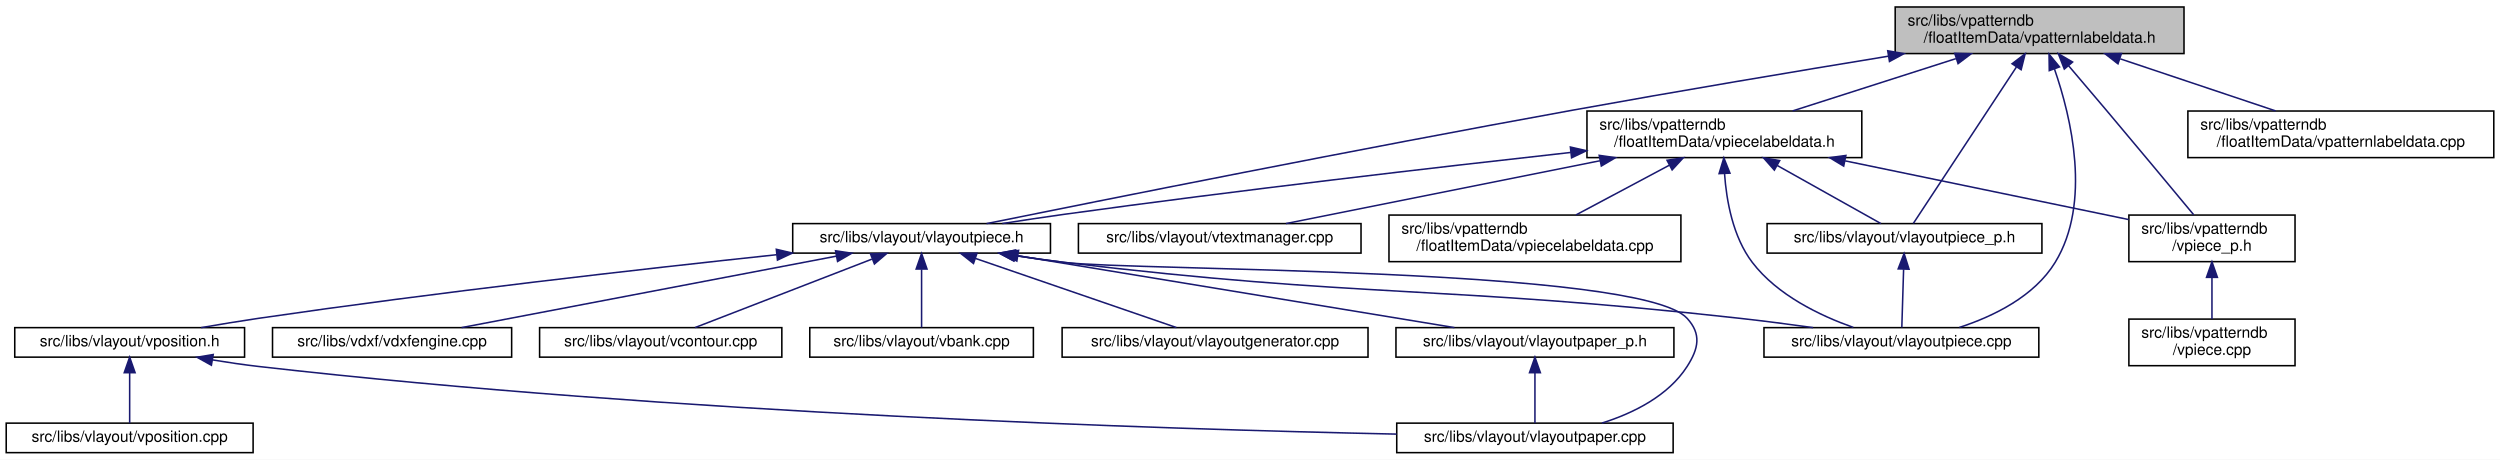
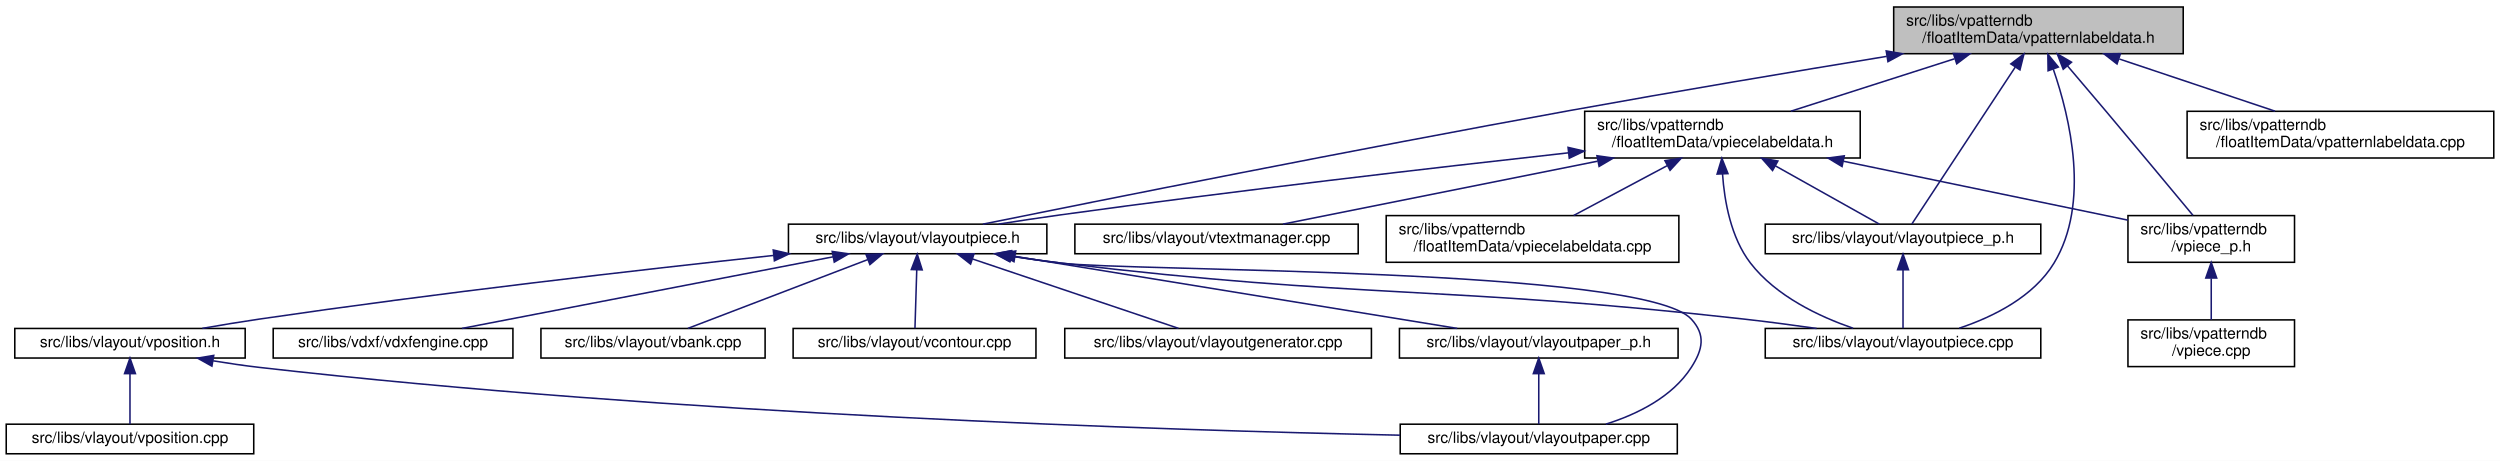
- <svg xmlns="http://www.w3.org/2000/svg" xmlns:xlink="http://www.w3.org/1999/xlink" width="1610pt" height="296pt" viewBox="0.00 0.00 1610.00 296.00">
+ <svg xmlns="http://www.w3.org/2000/svg" xmlns:xlink="http://www.w3.org/1999/xlink" width="1606pt" height="296pt" viewBox="0.00 0.00 1606.00 296.00">
  <g id="graph0" class="graph" transform="scale(1 1) rotate(0) translate(4 292)">
-     <polygon fill="white" stroke="transparent" points="-4,4 -4,-292 1606,-292 1606,4 -4,4" />
+     <polygon fill="white" stroke="transparent" points="-4,4 -4,-292 1602,-292 1602,4 -4,4" />
    <g id="node1" class="node">
      <g id="a_node1">
        <a xlink:title=" ">
-           <polygon fill="#bfbfbf" stroke="black" points="1216.5,-257.5 1216.5,-287.5 1402.5,-287.5 1402.5,-257.5 1216.5,-257.5" />
-           <text text-anchor="start" x="1224.5" y="-275.5" font-family="Helvetica,sans-Serif" font-size="10.00">src/libs/vpatterndb</text>
-           <text text-anchor="middle" x="1309.5" y="-264.5" font-family="Helvetica,sans-Serif" font-size="10.00">/floatItemData/vpatternlabeldata.h</text>
+           <polygon fill="#bfbfbf" stroke="black" points="1212.5,-257.5 1212.5,-287.5 1398.5,-287.5 1398.5,-257.5 1212.5,-257.5" />
+           <text text-anchor="start" x="1220.5" y="-275.5" font-family="Helvetica,sans-Serif" font-size="10.00">src/libs/vpatterndb</text>
+           <text text-anchor="middle" x="1305.5" y="-264.5" font-family="Helvetica,sans-Serif" font-size="10.00">/floatItemData/vpatternlabeldata.h</text>
        </a>
      </g>
    </g>
    <g id="node2" class="node">
      <g id="a_node2">
        <a xlink:href="../../d6/de0/vlayoutpiece_8h.html" target="_top" xlink:title=" ">
-           <polygon fill="white" stroke="black" points="506.5,-129 506.5,-148 672.5,-148 672.5,-129 506.5,-129" />
-           <text text-anchor="middle" x="589.5" y="-136" font-family="Helvetica,sans-Serif" font-size="10.00">src/libs/vlayout/vlayoutpiece.h</text>
+           <polygon fill="white" stroke="black" points="502.5,-129 502.5,-148 668.5,-148 668.5,-129 502.5,-129" />
+           <text text-anchor="middle" x="585.5" y="-136" font-family="Helvetica,sans-Serif" font-size="10.00">src/libs/vlayout/vlayoutpiece.h</text>
        </a>
      </g>
    </g>
    <g id="edge1" class="edge">
-       <path fill="none" stroke="midnightblue" d="M1212.08,-255.81C1153.1,-246.15 1076.39,-233.3 1008.5,-221 870.13,-195.94 706.69,-163.25 631.36,-148.01" />
-       <polygon fill="midnightblue" stroke="midnightblue" points="1211.7,-259.3 1222.14,-257.46 1212.83,-252.39 1211.7,-259.3" />
-     </g>
-     <g id="node11" class="node">
-       <g id="a_node11">
+       <path fill="none" stroke="midnightblue" d="M1208.08,-255.81C1149.1,-246.15 1072.39,-233.3 1004.5,-221 866.13,-195.94 702.69,-163.25 627.36,-148.01" />
+       <polygon fill="midnightblue" stroke="midnightblue" points="1207.7,-259.3 1218.14,-257.46 1208.83,-252.39 1207.7,-259.3" />
+     </g>
+     <g id="node9" class="node">
+       <g id="a_node9">
        <a xlink:href="../../dd/d70/vlayoutpiece_8cpp.html" target="_top" xlink:title=" ">
-           <polygon fill="white" stroke="black" points="1132,-62 1132,-81 1309,-81 1309,-62 1132,-62" />
-           <text text-anchor="middle" x="1220.5" y="-69" font-family="Helvetica,sans-Serif" font-size="10.00">src/libs/vlayout/vlayoutpiece.cpp</text>
+           <polygon fill="white" stroke="black" points="1130,-62 1130,-81 1307,-81 1307,-62 1130,-62" />
+           <text text-anchor="middle" x="1218.5" y="-69" font-family="Helvetica,sans-Serif" font-size="10.00">src/libs/vlayout/vlayoutpiece.cpp</text>
        </a>
      </g>
    </g>
    <g id="edge15" class="edge">
-       <path fill="none" stroke="midnightblue" d="M1319.09,-247.51C1329.88,-216.35 1343.02,-161.41 1319.5,-123 1306.1,-101.12 1279.9,-88.34 1257.82,-81.12" />
-       <polygon fill="midnightblue" stroke="midnightblue" points="1315.73,-246.52 1315.58,-257.11 1322.31,-248.92 1315.73,-246.52" />
+       <path fill="none" stroke="midnightblue" d="M1315.04,-247.54C1325.78,-216.41 1338.86,-161.5 1315.5,-123 1302.3,-101.25 1276.34,-88.43 1254.6,-81.16" />
+       <polygon fill="midnightblue" stroke="midnightblue" points="1311.69,-246.54 1311.55,-257.13 1318.26,-248.93 1311.69,-246.54" />
    </g>
    <g id="node12" class="node">
      <g id="a_node12">
        <a xlink:href="../../d6/d2f/vlayoutpiece__p_8h.html" target="_top" xlink:title=" ">
-           <polygon fill="white" stroke="black" points="1134,-129 1134,-148 1311,-148 1311,-129 1134,-129" />
-           <text text-anchor="middle" x="1222.5" y="-136" font-family="Helvetica,sans-Serif" font-size="10.00">src/libs/vlayout/vlayoutpiece_p.h</text>
+           <polygon fill="white" stroke="black" points="1130,-129 1130,-148 1307,-148 1307,-129 1130,-129" />
+           <text text-anchor="middle" x="1218.5" y="-136" font-family="Helvetica,sans-Serif" font-size="10.00">src/libs/vlayout/vlayoutpiece_p.h</text>
        </a>
      </g>
    </g>
    <g id="edge13" class="edge">
-       <path fill="none" stroke="midnightblue" d="M1294.59,-248.87C1274.98,-219.12 1241.45,-168.26 1228.17,-148.1" />
-       <polygon fill="midnightblue" stroke="midnightblue" points="1291.76,-250.95 1300.19,-257.37 1297.61,-247.1 1291.76,-250.95" />
+       <path fill="none" stroke="midnightblue" d="M1290.59,-248.87C1270.98,-219.12 1237.45,-168.26 1224.17,-148.1" />
+       <polygon fill="midnightblue" stroke="midnightblue" points="1287.76,-250.95 1296.19,-257.37 1293.61,-247.1 1287.76,-250.95" />
    </g>
    <g id="node13" class="node">
      <g id="a_node13">
        <a xlink:href="../../dd/d40/vpatternlabeldata_8cpp.html" target="_top" xlink:title=" ">
-           <polygon fill="white" stroke="black" points="1405,-190.5 1405,-220.5 1602,-220.5 1602,-190.5 1405,-190.5" />
-           <text text-anchor="start" x="1413" y="-208.5" font-family="Helvetica,sans-Serif" font-size="10.00">src/libs/vpatterndb</text>
-           <text text-anchor="middle" x="1503.5" y="-197.5" font-family="Helvetica,sans-Serif" font-size="10.00">/floatItemData/vpatternlabeldata.cpp</text>
+           <polygon fill="white" stroke="black" points="1401,-190.5 1401,-220.5 1598,-220.5 1598,-190.5 1401,-190.5" />
+           <text text-anchor="start" x="1409" y="-208.5" font-family="Helvetica,sans-Serif" font-size="10.00">src/libs/vpatterndb</text>
+           <text text-anchor="middle" x="1499.5" y="-197.5" font-family="Helvetica,sans-Serif" font-size="10.00">/floatItemData/vpatternlabeldata.cpp</text>
        </a>
      </g>
    </g>
    <g id="edge16" class="edge">
-       <path fill="none" stroke="midnightblue" d="M1361.46,-254.09C1392.77,-243.6 1432.14,-230.41 1461.49,-220.58" />
-       <polygon fill="midnightblue" stroke="midnightblue" points="1359.97,-250.9 1351.6,-257.4 1362.19,-257.54 1359.97,-250.9" />
+       <path fill="none" stroke="midnightblue" d="M1357.46,-254.09C1388.77,-243.6 1428.14,-230.41 1457.49,-220.58" />
+       <polygon fill="midnightblue" stroke="midnightblue" points="1355.97,-250.9 1347.6,-257.4 1358.19,-257.54 1355.97,-250.9" />
    </g>
    <g id="node14" class="node">
      <g id="a_node14">
        <a xlink:href="../../d8/dbc/vpiecelabeldata_8h.html" target="_top" xlink:title=" ">
-           <polygon fill="white" stroke="black" points="1018,-190.5 1018,-220.5 1195,-220.5 1195,-190.5 1018,-190.5" />
-           <text text-anchor="start" x="1026" y="-208.5" font-family="Helvetica,sans-Serif" font-size="10.00">src/libs/vpatterndb</text>
-           <text text-anchor="middle" x="1106.5" y="-197.5" font-family="Helvetica,sans-Serif" font-size="10.00">/floatItemData/vpiecelabeldata.h</text>
+           <polygon fill="white" stroke="black" points="1014,-190.5 1014,-220.5 1191,-220.5 1191,-190.5 1014,-190.5" />
+           <text text-anchor="start" x="1022" y="-208.5" font-family="Helvetica,sans-Serif" font-size="10.00">src/libs/vpatterndb</text>
+           <text text-anchor="middle" x="1102.5" y="-197.5" font-family="Helvetica,sans-Serif" font-size="10.00">/floatItemData/vpiecelabeldata.h</text>
        </a>
      </g>
    </g>
    <g id="edge17" class="edge">
-       <path fill="none" stroke="midnightblue" d="M1255.56,-254.23C1222.72,-243.71 1181.3,-230.45 1150.46,-220.58" />
-       <polygon fill="midnightblue" stroke="midnightblue" points="1254.86,-257.68 1265.45,-257.4 1257,-251.01 1254.86,-257.68" />
+       <path fill="none" stroke="midnightblue" d="M1251.56,-254.23C1218.72,-243.71 1177.3,-230.45 1146.46,-220.58" />
+       <polygon fill="midnightblue" stroke="midnightblue" points="1250.86,-257.68 1261.45,-257.4 1253,-251.01 1250.86,-257.68" />
    </g>
    <g id="node17" class="node">
      <g id="a_node17">
        <a xlink:href="../../d8/da5/vpiece__p_8h.html" target="_top" xlink:title=" ">
-           <polygon fill="white" stroke="black" points="1367,-123.5 1367,-153.5 1474,-153.5 1474,-123.5 1367,-123.5" />
-           <text text-anchor="start" x="1375" y="-141.5" font-family="Helvetica,sans-Serif" font-size="10.00">src/libs/vpatterndb</text>
-           <text text-anchor="middle" x="1420.5" y="-130.5" font-family="Helvetica,sans-Serif" font-size="10.00">/vpiece_p.h</text>
+           <polygon fill="white" stroke="black" points="1363,-123.5 1363,-153.5 1470,-153.5 1470,-123.5 1363,-123.5" />
+           <text text-anchor="start" x="1371" y="-141.5" font-family="Helvetica,sans-Serif" font-size="10.00">src/libs/vpatterndb</text>
+           <text text-anchor="middle" x="1416.5" y="-130.5" font-family="Helvetica,sans-Serif" font-size="10.00">/vpiece_p.h</text>
        </a>
      </g>
    </g>
    <g id="edge25" class="edge">
-       <path fill="none" stroke="midnightblue" d="M1328.13,-249.71C1335.71,-240.83 1344.55,-230.44 1352.5,-221 1372.33,-197.47 1395.23,-169.96 1408.75,-153.67" />
-       <polygon fill="midnightblue" stroke="midnightblue" points="1325.42,-247.51 1321.59,-257.38 1330.74,-252.05 1325.42,-247.51" />
+       <path fill="none" stroke="midnightblue" d="M1324.13,-249.71C1331.71,-240.83 1340.55,-230.44 1348.5,-221 1368.33,-197.47 1391.23,-169.96 1404.75,-153.67" />
+       <polygon fill="midnightblue" stroke="midnightblue" points="1321.42,-247.51 1317.59,-257.38 1326.74,-252.05 1321.42,-247.51" />
    </g>
    <g id="node3" class="node">
      <g id="a_node3">
        <a xlink:href="../../dd/d66/vdxfengine_8cpp.html" target="_top" xlink:title=" ">
          <polygon fill="white" stroke="black" points="171.5,-62 171.5,-81 325.5,-81 325.5,-62 171.5,-62" />
          <text text-anchor="middle" x="248.5" y="-69" font-family="Helvetica,sans-Serif" font-size="10.00">src/libs/vdxf/vdxfengine.cpp</text>
        </a>
      </g>
    </g>
    <g id="edge2" class="edge">
-       <path fill="none" stroke="midnightblue" d="M534.61,-127.04C467.54,-114.25 355.35,-92.87 293.26,-81.03" />
-       <polygon fill="midnightblue" stroke="midnightblue" points="534.09,-130.5 544.57,-128.94 535.4,-123.62 534.09,-130.5" />
+       <path fill="none" stroke="midnightblue" d="M531.25,-127.04C464.97,-114.25 354.1,-92.87 292.73,-81.03" />
+       <polygon fill="midnightblue" stroke="midnightblue" points="530.61,-130.48 541.1,-128.94 531.94,-123.6 530.61,-130.48" />
    </g>
    <g id="node4" class="node">
      <g id="a_node4">
-         <a xlink:href="../../df/d5d/vcontour_8cpp.html" target="_top" xlink:title=" ">
-           <polygon fill="white" stroke="black" points="343.5,-62 343.5,-81 499.5,-81 499.5,-62 343.5,-62" />
-           <text text-anchor="middle" x="421.5" y="-69" font-family="Helvetica,sans-Serif" font-size="10.00">src/libs/vlayout/vcontour.cpp</text>
+         <a xlink:href="../../de/da8/vbank_8cpp.html" target="_top" xlink:title=" ">
+           <polygon fill="white" stroke="black" points="343.5,-62 343.5,-81 487.5,-81 487.5,-62 343.5,-62" />
+           <text text-anchor="middle" x="415.5" y="-69" font-family="Helvetica,sans-Serif" font-size="10.00">src/libs/vlayout/vbank.cpp</text>
        </a>
      </g>
    </g>
    <g id="edge3" class="edge">
-       <path fill="none" stroke="midnightblue" d="M557.46,-125.1C524.11,-112.2 472.75,-92.33 443.63,-81.06" />
-       <polygon fill="midnightblue" stroke="midnightblue" points="556.6,-128.52 567.19,-128.87 559.13,-122 556.6,-128.52" />
+       <path fill="none" stroke="midnightblue" d="M553.52,-125.27C519.78,-112.37 467.48,-92.38 437.9,-81.06" />
+       <polygon fill="midnightblue" stroke="midnightblue" points="552.33,-128.57 562.93,-128.87 554.83,-122.03 552.33,-128.57" />
    </g>
    <g id="node5" class="node">
      <g id="a_node5">
-         <a xlink:href="../../de/da8/vbank_8cpp.html" target="_top" xlink:title=" ">
-           <polygon fill="white" stroke="black" points="517.5,-62 517.5,-81 661.5,-81 661.5,-62 517.5,-62" />
-           <text text-anchor="middle" x="589.5" y="-69" font-family="Helvetica,sans-Serif" font-size="10.00">src/libs/vlayout/vbank.cpp</text>
+         <a xlink:href="../../df/d5d/vcontour_8cpp.html" target="_top" xlink:title=" ">
+           <polygon fill="white" stroke="black" points="505.5,-62 505.5,-81 661.5,-81 661.5,-62 505.5,-62" />
+           <text text-anchor="middle" x="583.5" y="-69" font-family="Helvetica,sans-Serif" font-size="10.00">src/libs/vlayout/vcontour.cpp</text>
        </a>
      </g>
    </g>
    <g id="edge4" class="edge">
-       <path fill="none" stroke="midnightblue" d="M589.5,-118.54C589.5,-106.17 589.5,-90.62 589.5,-81.13" />
-       <polygon fill="midnightblue" stroke="midnightblue" points="586,-118.73 589.5,-128.73 593,-118.73 586,-118.73" />
+       <path fill="none" stroke="midnightblue" d="M584.92,-118.54C584.54,-106.17 584.06,-90.62 583.77,-81.13" />
+       <polygon fill="midnightblue" stroke="midnightblue" points="581.42,-118.85 585.23,-128.73 588.42,-118.63 581.42,-118.85" />
    </g>
    <g id="node6" class="node">
      <g id="a_node6">
        <a xlink:href="../../d3/d39/vlayoutgenerator_8cpp.html" target="_top" xlink:title=" ">
          <polygon fill="white" stroke="black" points="680,-62 680,-81 877,-81 877,-62 680,-62" />
          <text text-anchor="middle" x="778.5" y="-69" font-family="Helvetica,sans-Serif" font-size="10.00">src/libs/vlayout/vlayoutgenerator.cpp</text>
        </a>
      </g>
    </g>
    <g id="edge5" class="edge">
-       <path fill="none" stroke="midnightblue" d="M624.1,-125.6C661.57,-112.71 720.43,-92.47 753.6,-81.06" />
-       <polygon fill="midnightblue" stroke="midnightblue" points="622.92,-122.31 614.6,-128.87 625.19,-128.93 622.92,-122.31" />
+       <path fill="none" stroke="midnightblue" d="M620.83,-125.6C659.1,-112.71 719.2,-92.47 753.07,-81.06" />
+       <polygon fill="midnightblue" stroke="midnightblue" points="619.49,-122.36 611.13,-128.87 621.72,-128.99 619.49,-122.36" />
    </g>
    <g id="node7" class="node">
      <g id="a_node7">
        <a xlink:href="../../d2/d2d/vlayoutpaper__p_8h.html" target="_top" xlink:title=" ">
          <polygon fill="white" stroke="black" points="895,-62 895,-81 1074,-81 1074,-62 895,-62" />
          <text text-anchor="middle" x="984.5" y="-69" font-family="Helvetica,sans-Serif" font-size="10.00">src/libs/vlayout/vlayoutpaper_p.h</text>
        </a>
      </g>
    </g>
    <g id="edge6" class="edge">
-       <path fill="none" stroke="midnightblue" d="M651.65,-127.27C729.17,-114.52 860.28,-92.94 932.65,-81.03" />
-       <polygon fill="midnightblue" stroke="midnightblue" points="650.84,-123.86 641.55,-128.94 651.98,-130.77 650.84,-123.86" />
+       <path fill="none" stroke="midnightblue" d="M648.28,-127.27C726.58,-114.52 859.03,-92.94 932.13,-81.03" />
+       <polygon fill="midnightblue" stroke="midnightblue" points="647.38,-123.87 638.07,-128.94 648.51,-130.78 647.38,-123.87" />
    </g>
    <g id="node8" class="node">
      <g id="a_node8">
        <a xlink:href="../../d1/dd1/vlayoutpaper_8cpp.html" target="_top" xlink:title=" ">
          <polygon fill="white" stroke="black" points="895.5,-0.5 895.5,-19.5 1073.5,-19.5 1073.5,-0.5 895.5,-0.5" />
          <text text-anchor="middle" x="984.5" y="-7.5" font-family="Helvetica,sans-Serif" font-size="10.00">src/libs/vlayout/vlayoutpaper.cpp</text>
        </a>
      </g>
    </g>
    <g id="edge8" class="edge">
-       <path fill="none" stroke="midnightblue" d="M649.59,-127.44C660.2,-125.83 671.16,-124.28 681.5,-123 725.9,-117.51 1052.32,-120.02 1082.5,-87 1091.8,-76.83 1089.94,-67.6 1082.5,-56 1070.32,-37.01 1047.9,-25.93 1027.57,-19.51" />
-       <polygon fill="midnightblue" stroke="midnightblue" points="648.9,-124 639.55,-128.99 649.97,-130.92 648.9,-124" />
-     </g>
-     <g id="node9" class="node">
-       <g id="a_node9">
+       <path fill="none" stroke="midnightblue" d="M645.59,-127.43C656.2,-125.82 667.16,-124.27 677.5,-123 722.34,-117.48 1052,-120.33 1082.5,-87 1091.8,-76.84 1089.94,-67.6 1082.5,-56 1070.32,-37.01 1047.9,-25.93 1027.57,-19.51" />
+       <polygon fill="midnightblue" stroke="midnightblue" points="644.9,-124 635.55,-128.98 645.97,-130.91 644.9,-124" />
+     </g>
+     <g id="edge9" class="edge">
+       <path fill="none" stroke="midnightblue" d="M645.21,-127.43C655.94,-125.81 667.04,-124.25 677.5,-123 871.88,-99.74 921.95,-108.79 1116.5,-87 1131.61,-85.31 1147.93,-83.14 1162.99,-81" />
+       <polygon fill="midnightblue" stroke="midnightblue" points="644.41,-124.01 635.06,-129 645.48,-130.93 644.41,-124.01" />
+     </g>
+     <g id="node10" class="node">
+       <g id="a_node10">
        <a xlink:href="../../db/d5c/vposition_8h.html" target="_top" xlink:title=" ">
          <polygon fill="white" stroke="black" points="5.5,-62 5.5,-81 153.5,-81 153.5,-62 5.5,-62" />
          <text text-anchor="middle" x="79.5" y="-69" font-family="Helvetica,sans-Serif" font-size="10.00">src/libs/vlayout/vposition.h</text>
        </a>
      </g>
    </g>
-     <g id="edge9" class="edge">
-       <path fill="none" stroke="midnightblue" d="M496.19,-127.97C409.56,-118.76 277.07,-103.77 162.5,-87 150.49,-85.24 137.54,-83.1 125.52,-81.01" />
-       <polygon fill="midnightblue" stroke="midnightblue" points="495.95,-131.46 506.26,-129.03 496.69,-124.5 495.95,-131.46" />
-     </g>
-     <g id="edge12" class="edge">
-       <path fill="none" stroke="midnightblue" d="M649.58,-127.38C660.2,-125.78 671.16,-124.24 681.5,-123 874.11,-99.88 923.69,-108.4 1116.5,-87 1131.81,-85.3 1148.34,-83.14 1163.63,-81.02" />
-       <polygon fill="midnightblue" stroke="midnightblue" points="648.89,-123.94 639.54,-128.93 649.96,-130.86 648.89,-123.94" />
+     <g id="edge10" class="edge">
+       <path fill="none" stroke="midnightblue" d="M493.07,-127.92C407.25,-118.68 276,-103.68 162.5,-87 150.63,-85.26 137.85,-83.14 125.96,-81.07" />
+       <polygon fill="midnightblue" stroke="midnightblue" points="492.73,-131.41 503.05,-128.99 493.48,-124.45 492.73,-131.41" />
    </g>
    <g id="edge7" class="edge">
      <path fill="none" stroke="midnightblue" d="M984.5,-51.82C984.5,-41 984.5,-27.9 984.5,-19.51" />
      <polygon fill="midnightblue" stroke="midnightblue" points="981,-51.98 984.5,-61.98 988,-51.98 981,-51.98" />
    </g>
-     <g id="edge10" class="edge">
+     <g id="edge11" class="edge">
      <path fill="none" stroke="midnightblue" d="M132.92,-60.21C142.73,-58.59 152.9,-57.1 162.5,-56 428.03,-25.65 744.25,-15.63 895.41,-12.43" />
      <polygon fill="midnightblue" stroke="midnightblue" points="132.13,-56.79 122.87,-61.93 133.31,-63.69 132.13,-56.79" />
    </g>
-     <g id="node10" class="node">
-       <g id="a_node10">
+     <g id="node11" class="node">
+       <g id="a_node11">
        <a xlink:href="../../df/d76/vposition_8cpp.html" target="_top" xlink:title=" ">
          <polygon fill="white" stroke="black" points="0,-0.5 0,-19.5 159,-19.5 159,-0.5 0,-0.5" />
          <text text-anchor="middle" x="79.5" y="-7.5" font-family="Helvetica,sans-Serif" font-size="10.00">src/libs/vlayout/vposition.cpp</text>
        </a>
      </g>
    </g>
-     <g id="edge11" class="edge">
+     <g id="edge12" class="edge">
      <path fill="none" stroke="midnightblue" d="M79.5,-51.82C79.5,-41 79.5,-27.9 79.5,-19.51" />
      <polygon fill="midnightblue" stroke="midnightblue" points="76,-51.98 79.5,-61.98 83,-51.98 76,-51.98" />
    </g>
    <g id="edge14" class="edge">
-       <path fill="none" stroke="midnightblue" d="M1221.92,-118.54C1221.54,-106.17 1221.06,-90.62 1220.77,-81.13" />
-       <polygon fill="midnightblue" stroke="midnightblue" points="1218.42,-118.85 1222.23,-128.73 1225.42,-118.63 1218.42,-118.85" />
+       <path fill="none" stroke="midnightblue" d="M1218.5,-118.54C1218.5,-106.17 1218.5,-90.62 1218.5,-81.13" />
+       <polygon fill="midnightblue" stroke="midnightblue" points="1215,-118.73 1218.5,-128.73 1222,-118.73 1215,-118.73" />
    </g>
    <g id="edge18" class="edge">
-       <path fill="none" stroke="midnightblue" d="M1007.61,-193.83C921.39,-184.26 793.01,-169.41 681.5,-154 668.53,-152.21 654.55,-150.1 641.51,-148.05" />
-       <polygon fill="midnightblue" stroke="midnightblue" points="1007.32,-197.32 1017.65,-194.94 1008.09,-190.36 1007.32,-197.32" />
+       <path fill="none" stroke="midnightblue" d="M1003.61,-193.83C917.39,-184.26 789.01,-169.41 677.5,-154 664.53,-152.21 650.55,-150.1 637.51,-148.05" />
+       <polygon fill="midnightblue" stroke="midnightblue" points="1003.32,-197.32 1013.65,-194.94 1004.09,-190.36 1003.32,-197.32" />
    </g>
    <g id="edge20" class="edge">
-       <path fill="none" stroke="midnightblue" d="M1106.59,-180.3C1107.82,-162.79 1111.98,-139.41 1124.5,-123 1140.61,-101.89 1168.1,-88.72 1189.54,-81.14" />
-       <polygon fill="midnightblue" stroke="midnightblue" points="1103.09,-180.19 1106.16,-190.33 1110.09,-180.49 1103.09,-180.19" />
+       <path fill="none" stroke="midnightblue" d="M1102.55,-180.27C1103.76,-162.74 1107.91,-139.35 1120.5,-123 1136.85,-101.77 1164.62,-88.66 1186.44,-81.13" />
+       <polygon fill="midnightblue" stroke="midnightblue" points="1099.05,-180.18 1102.13,-190.31 1106.04,-180.47 1099.05,-180.18" />
    </g>
    <g id="edge19" class="edge">
-       <path fill="none" stroke="midnightblue" d="M1140.46,-185.47C1162.6,-173.06 1190.43,-157.47 1207.32,-148.01" />
-       <polygon fill="midnightblue" stroke="midnightblue" points="1138.68,-182.45 1131.67,-190.4 1142.1,-188.56 1138.68,-182.45" />
+       <path fill="none" stroke="midnightblue" d="M1136.46,-185.47C1158.6,-173.06 1186.43,-157.47 1203.32,-148.01" />
+       <polygon fill="midnightblue" stroke="midnightblue" points="1134.68,-182.45 1127.67,-190.4 1138.1,-188.56 1134.68,-182.45" />
    </g>
    <g id="node15" class="node">
      <g id="a_node15">
        <a xlink:href="../../d8/d70/vtextmanager_8cpp.html" target="_top" xlink:title=" ">
-           <polygon fill="white" stroke="black" points="690.5,-129 690.5,-148 872.5,-148 872.5,-129 690.5,-129" />
-           <text text-anchor="middle" x="781.5" y="-136" font-family="Helvetica,sans-Serif" font-size="10.00">src/libs/vlayout/vtextmanager.cpp</text>
+           <polygon fill="white" stroke="black" points="686.5,-129 686.5,-148 868.5,-148 868.5,-129 686.5,-129" />
+           <text text-anchor="middle" x="777.5" y="-136" font-family="Helvetica,sans-Serif" font-size="10.00">src/libs/vlayout/vtextmanager.cpp</text>
        </a>
      </g>
    </g>
    <g id="edge21" class="edge">
-       <path fill="none" stroke="midnightblue" d="M1026.33,-188.47C962.4,-175.68 875.37,-158.27 824.14,-148.03" />
-       <polygon fill="midnightblue" stroke="midnightblue" points="1025.89,-191.95 1036.38,-190.48 1027.26,-185.08 1025.89,-191.95" />
+       <path fill="none" stroke="midnightblue" d="M1022.33,-188.47C958.4,-175.68 871.37,-158.27 820.14,-148.03" />
+       <polygon fill="midnightblue" stroke="midnightblue" points="1021.89,-191.95 1032.38,-190.48 1023.26,-185.08 1021.89,-191.95" />
    </g>
    <g id="node16" class="node">
      <g id="a_node16">
        <a xlink:href="../../de/d4a/vpiecelabeldata_8cpp.html" target="_top" xlink:title=" ">
-           <polygon fill="white" stroke="black" points="890.5,-123.5 890.5,-153.5 1078.5,-153.5 1078.5,-123.5 890.5,-123.5" />
-           <text text-anchor="start" x="898.5" y="-141.5" font-family="Helvetica,sans-Serif" font-size="10.00">src/libs/vpatterndb</text>
-           <text text-anchor="middle" x="984.5" y="-130.5" font-family="Helvetica,sans-Serif" font-size="10.00">/floatItemData/vpiecelabeldata.cpp</text>
+           <polygon fill="white" stroke="black" points="886.5,-123.5 886.5,-153.5 1074.5,-153.5 1074.5,-123.5 886.5,-123.5" />
+           <text text-anchor="start" x="894.5" y="-141.5" font-family="Helvetica,sans-Serif" font-size="10.00">src/libs/vpatterndb</text>
+           <text text-anchor="middle" x="980.5" y="-130.5" font-family="Helvetica,sans-Serif" font-size="10.00">/floatItemData/vpiecelabeldata.cpp</text>
        </a>
      </g>
    </g>
    <g id="edge22" class="edge">
-       <path fill="none" stroke="midnightblue" d="M1070.98,-185.57C1051.79,-175.35 1028.5,-162.94 1010.92,-153.58" />
-       <polygon fill="midnightblue" stroke="midnightblue" points="1069.56,-188.78 1080.03,-190.4 1072.85,-182.6 1069.56,-188.78" />
+       <path fill="none" stroke="midnightblue" d="M1066.98,-185.57C1047.79,-175.35 1024.5,-162.94 1006.92,-153.58" />
+       <polygon fill="midnightblue" stroke="midnightblue" points="1065.56,-188.78 1076.03,-190.4 1068.85,-182.6 1065.56,-188.78" />
    </g>
    <g id="edge23" class="edge">
-       <path fill="none" stroke="midnightblue" d="M1184.27,-188.4C1241.11,-176.63 1316.72,-160.98 1366.92,-150.59" />
-       <polygon fill="midnightblue" stroke="midnightblue" points="1183.33,-185.02 1174.25,-190.48 1184.75,-191.88 1183.33,-185.02" />
+       <path fill="none" stroke="midnightblue" d="M1180.27,-188.4C1237.11,-176.63 1312.72,-160.98 1362.92,-150.59" />
+       <polygon fill="midnightblue" stroke="midnightblue" points="1179.33,-185.02 1170.25,-190.48 1180.75,-191.88 1179.33,-185.02" />
    </g>
    <g id="node18" class="node">
      <g id="a_node18">
        <a xlink:href="../../df/d7a/vpiece_8cpp.html" target="_top" xlink:title=" ">
-           <polygon fill="white" stroke="black" points="1367,-56.5 1367,-86.5 1474,-86.5 1474,-56.5 1367,-56.5" />
-           <text text-anchor="start" x="1375" y="-74.5" font-family="Helvetica,sans-Serif" font-size="10.00">src/libs/vpatterndb</text>
-           <text text-anchor="middle" x="1420.5" y="-63.5" font-family="Helvetica,sans-Serif" font-size="10.00">/vpiece.cpp</text>
+           <polygon fill="white" stroke="black" points="1363,-56.5 1363,-86.5 1470,-86.5 1470,-56.5 1363,-56.5" />
+           <text text-anchor="start" x="1371" y="-74.5" font-family="Helvetica,sans-Serif" font-size="10.00">src/libs/vpatterndb</text>
+           <text text-anchor="middle" x="1416.5" y="-63.5" font-family="Helvetica,sans-Serif" font-size="10.00">/vpiece.cpp</text>
        </a>
      </g>
    </g>
    <g id="edge24" class="edge">
-       <path fill="none" stroke="midnightblue" d="M1420.5,-113.11C1420.5,-104.15 1420.5,-94.32 1420.5,-86.58" />
-       <polygon fill="midnightblue" stroke="midnightblue" points="1417,-113.4 1420.5,-123.4 1424,-113.4 1417,-113.4" />
+       <path fill="none" stroke="midnightblue" d="M1416.5,-113.11C1416.5,-104.15 1416.5,-94.32 1416.5,-86.58" />
+       <polygon fill="midnightblue" stroke="midnightblue" points="1413,-113.4 1416.5,-123.4 1420,-113.4 1413,-113.4" />
    </g>
  </g>
</svg>
